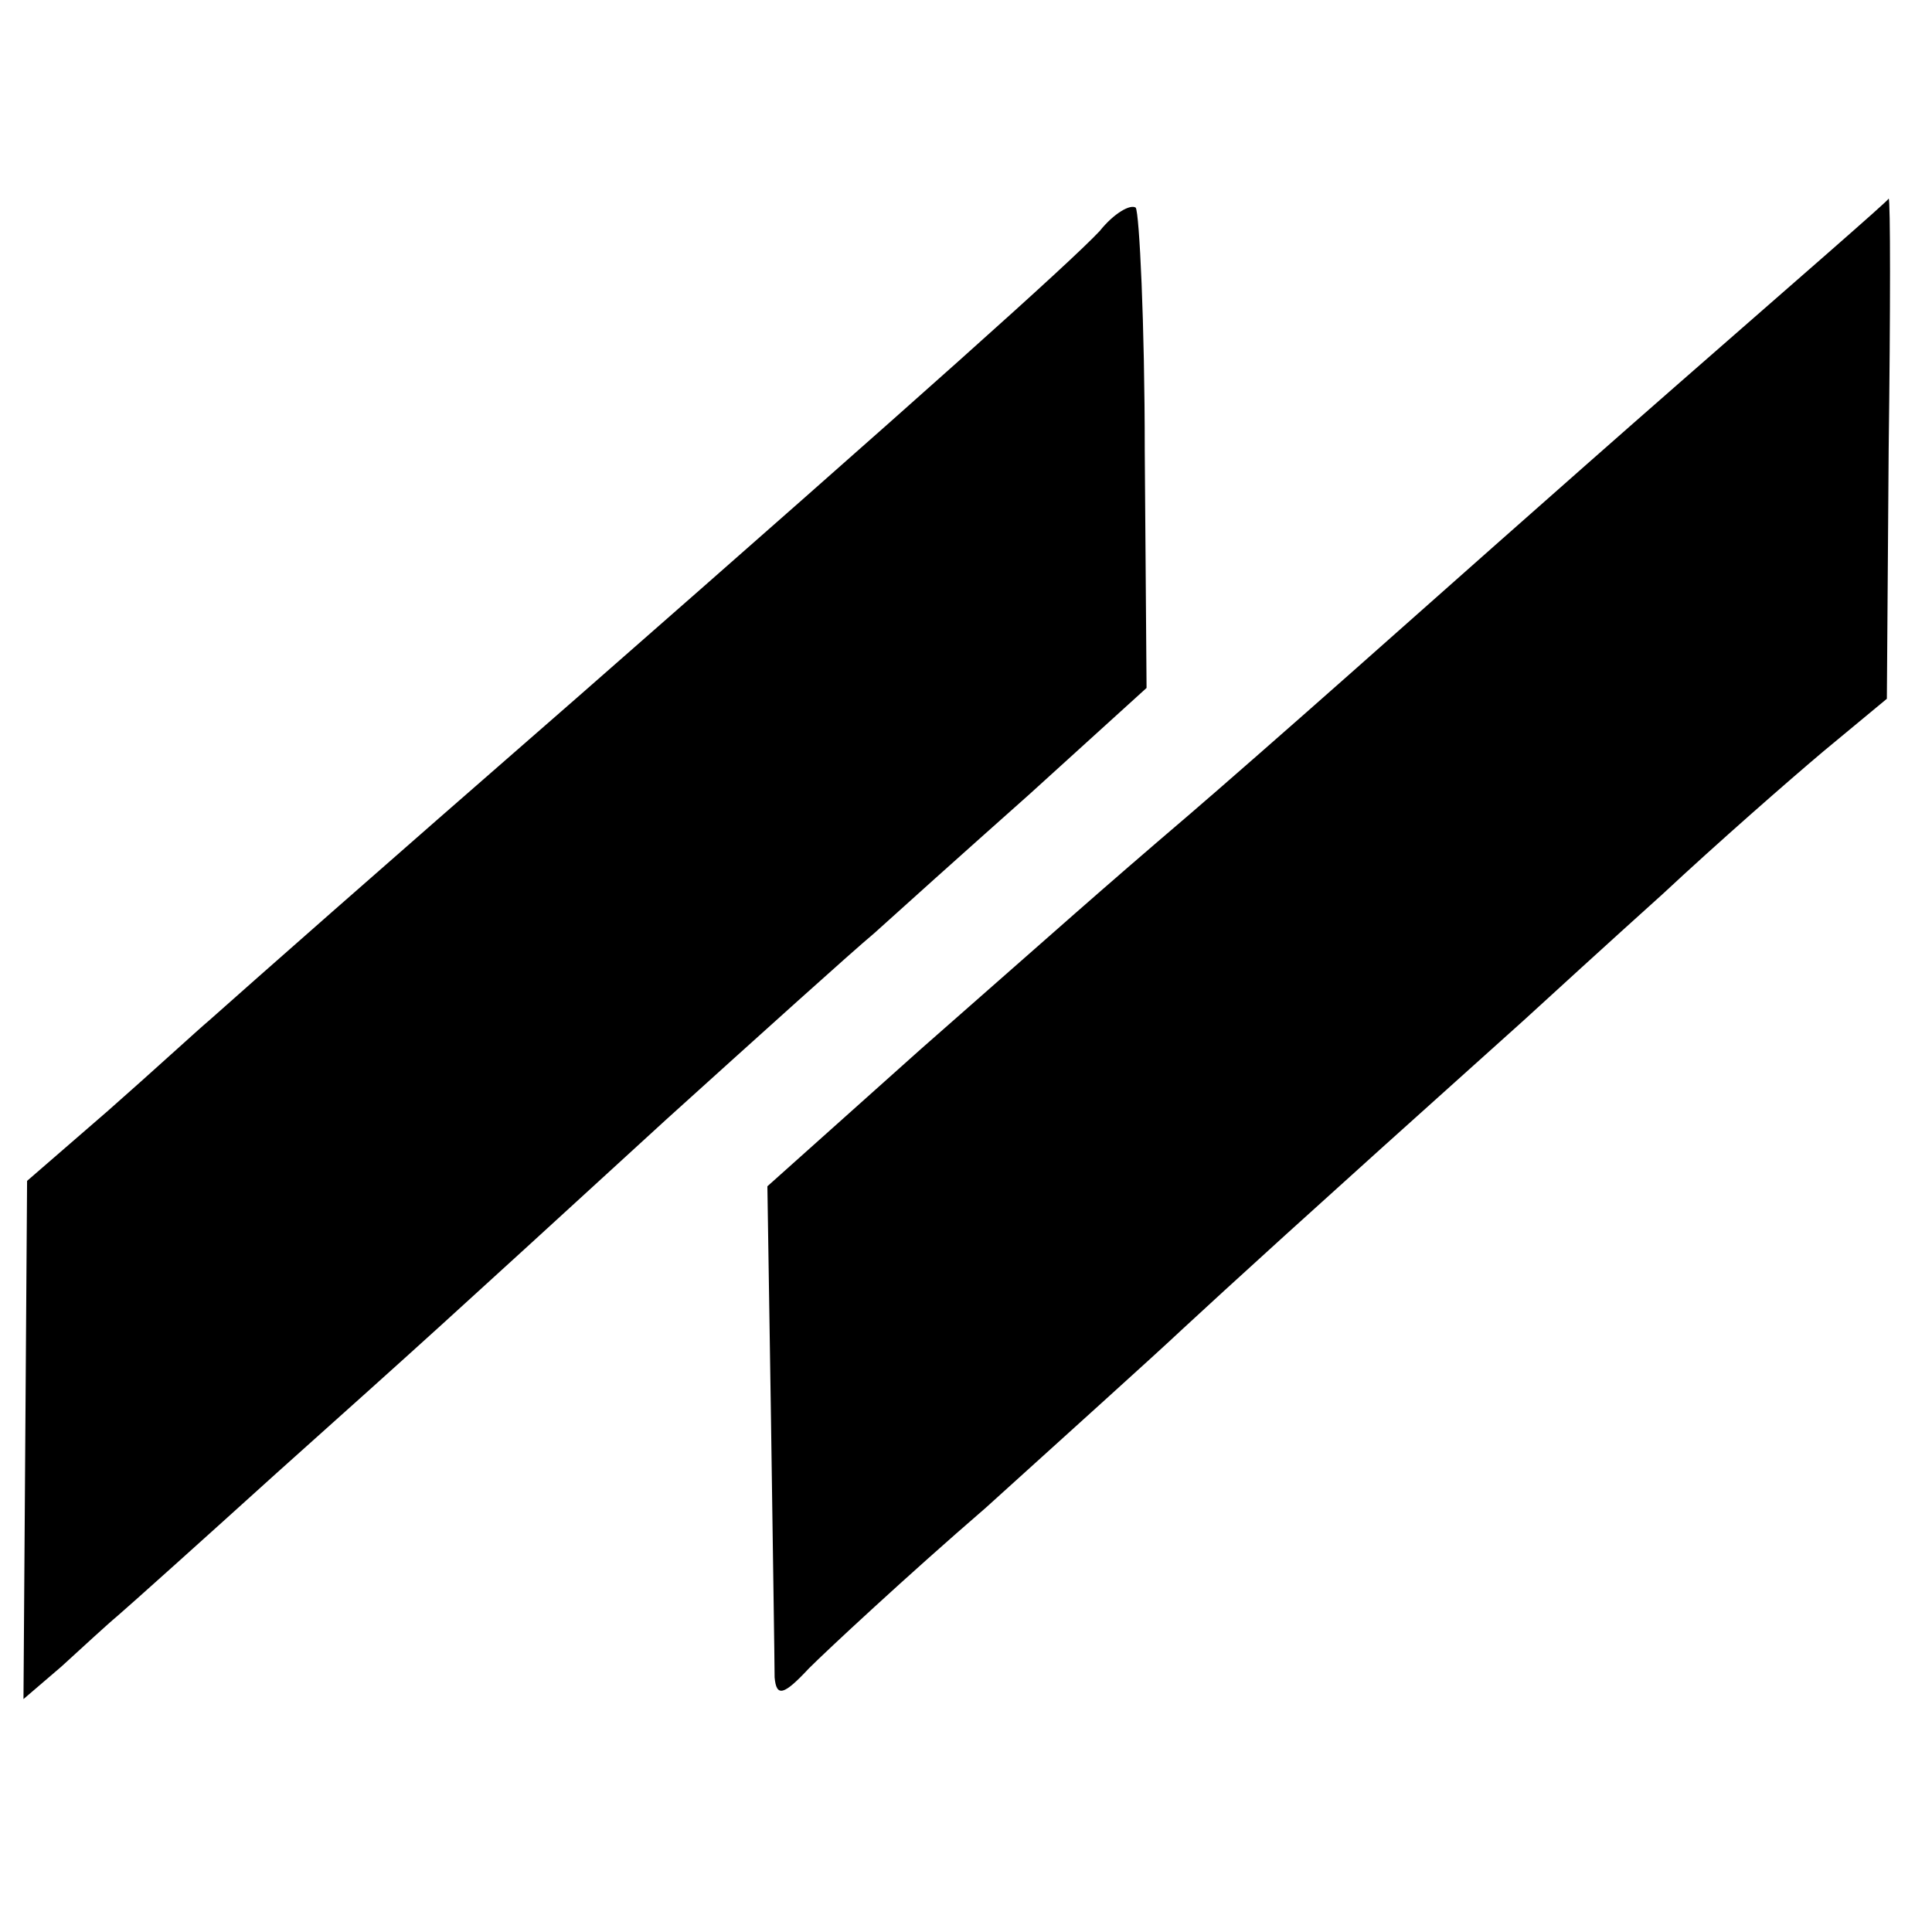
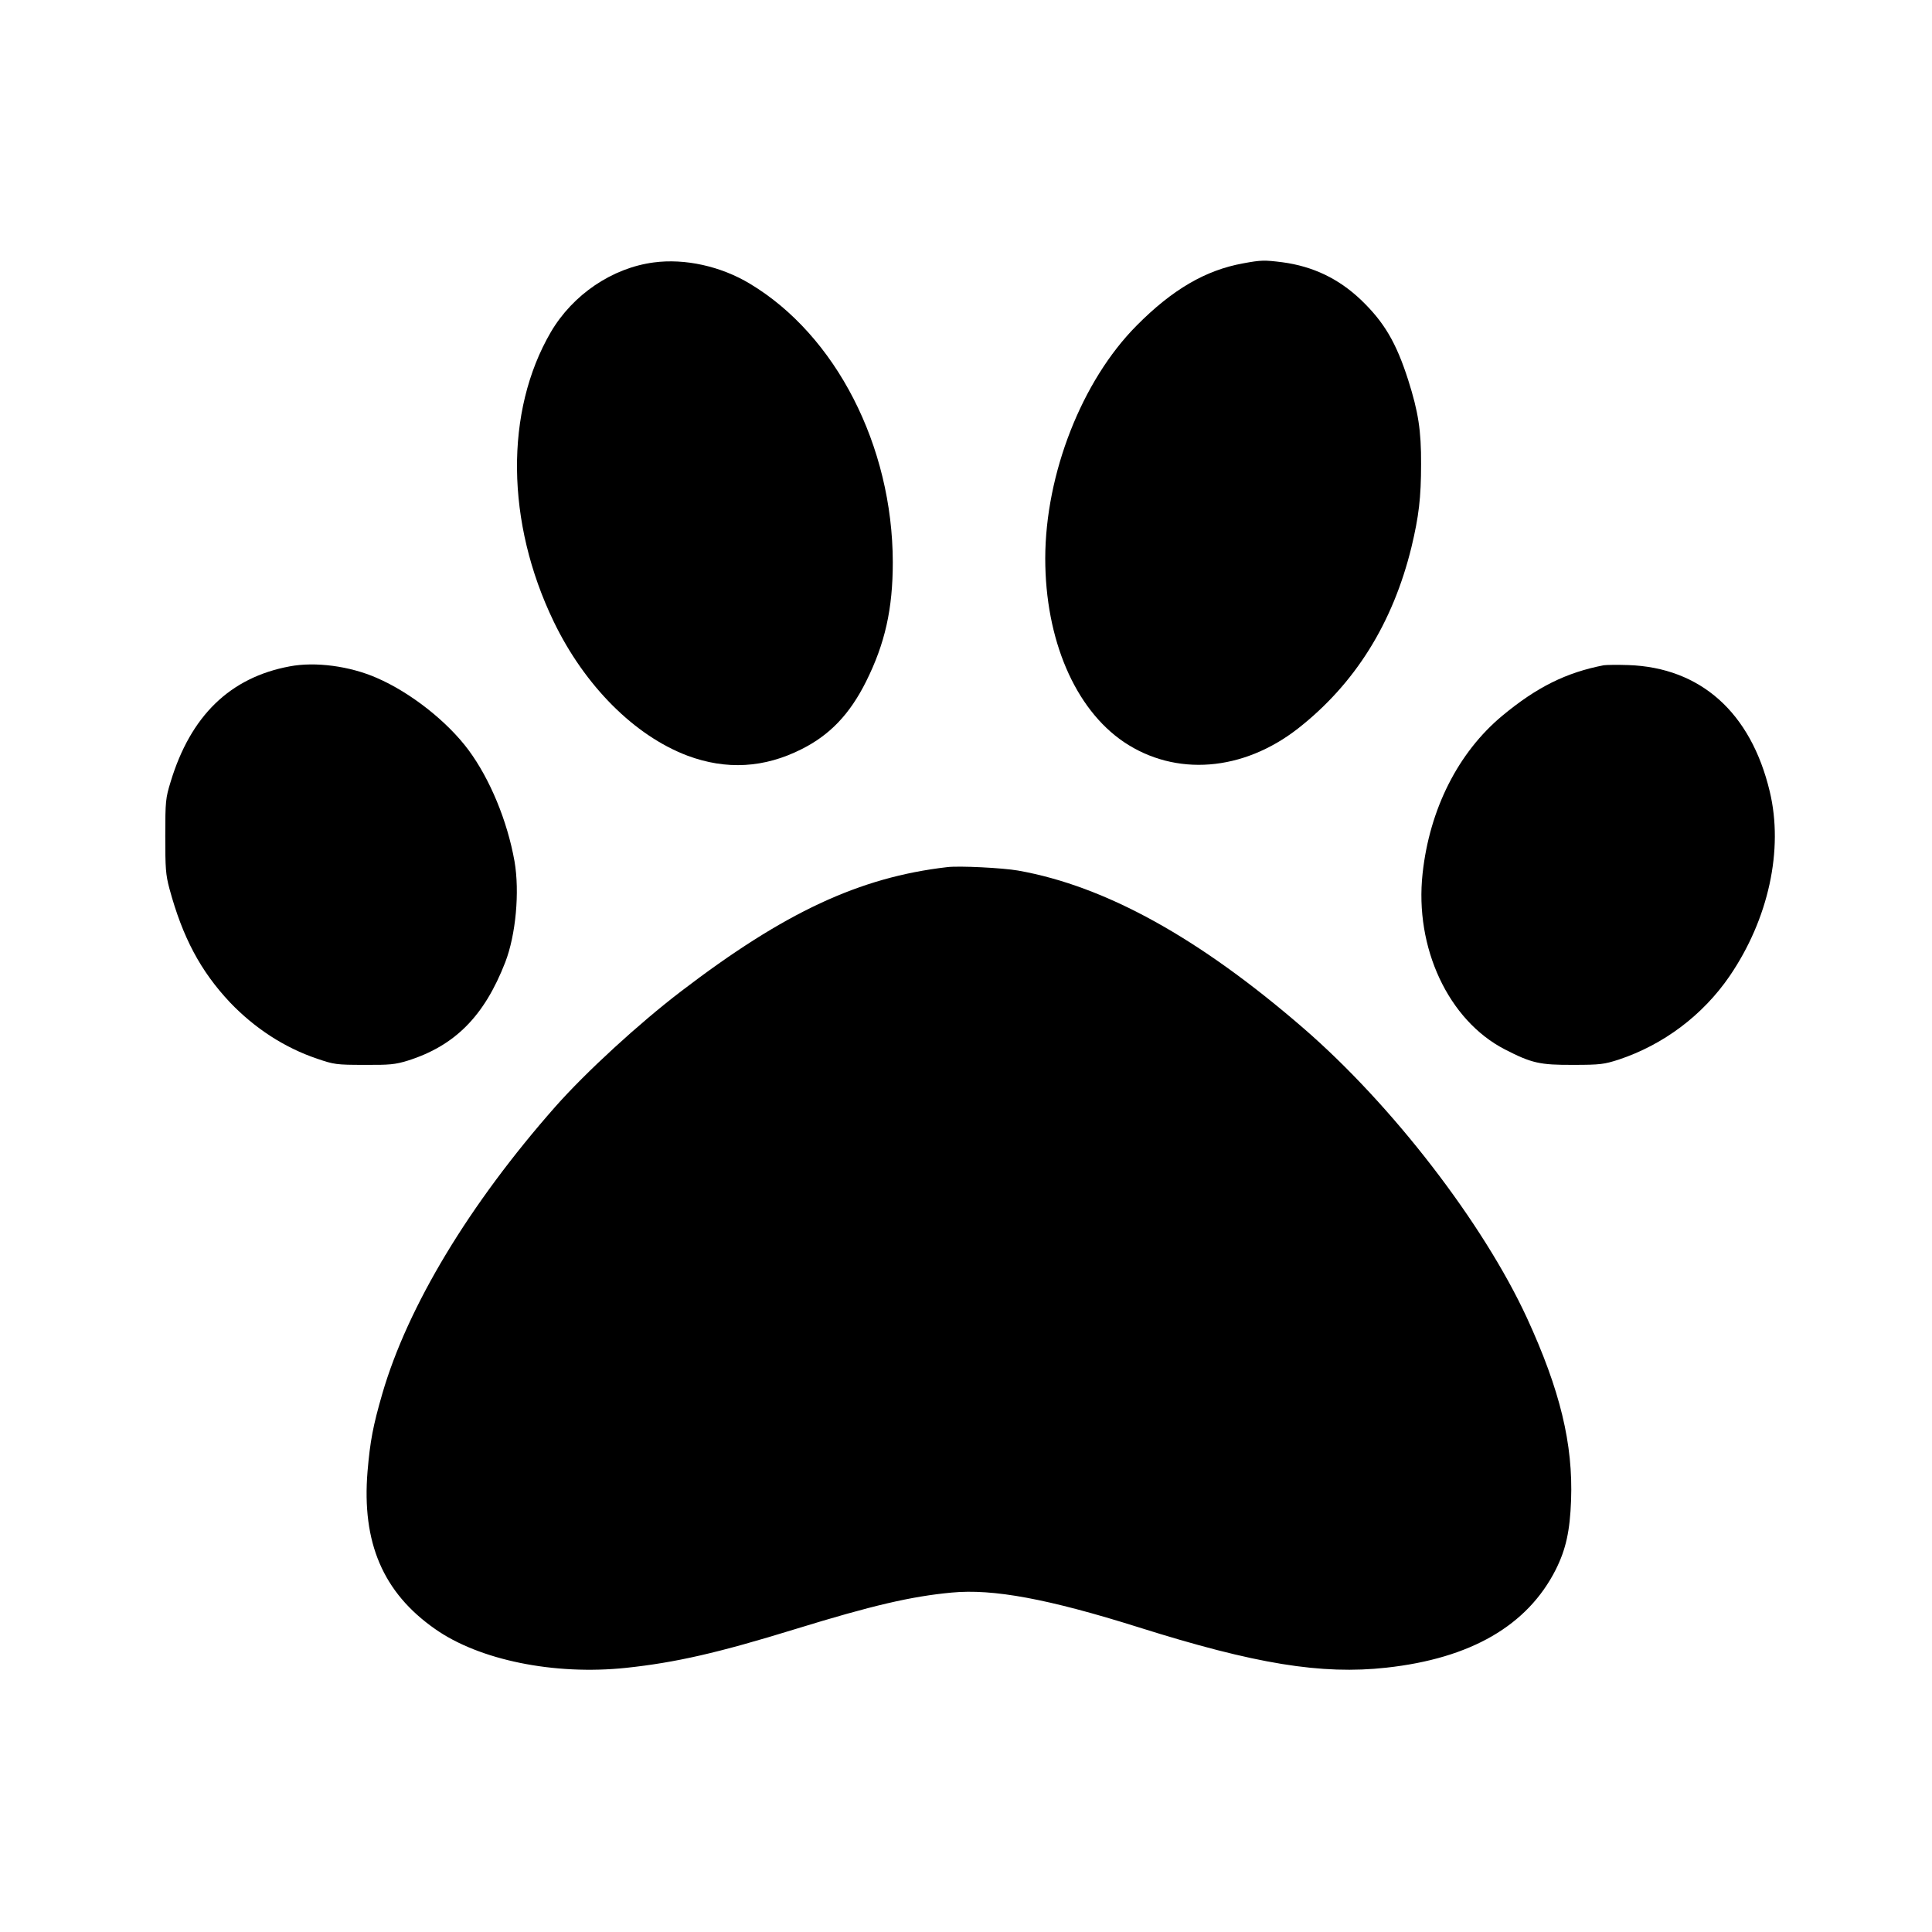
- <svg xmlns="http://www.w3.org/2000/svg" version="1.0" width="107pt" height="107pt" viewBox="0 0 107 107" preserveAspectRatio="xMidYMid meet">
-   <g transform="translate(0,107) scale(0.1,-0.1)" fill="#000000" stroke="none">
-     <path d="M609 942 c-17 -18 -95 -88 -289 -258 -117 -102 -177 -155 -204 -179 -6 -5 -31 -28 -56 -50 l-45 -39 -1 -144 -1 -143 21 18 c11 10 25 23 31 28 7 6 46 41 88 79 86 77 86 77 216 196 52 47 103 93 115 103 11 10 50 45 86 77 l65 59 -1 131 c0 71 -3 132 -5 135 -3 2 -12 -3 -20 -13z" />
-     <path d="M929 857 c-64 -56 -145 -128 -180 -159 -35 -31 -75 -66 -89 -78 -55 -47 -68 -59 -150 -131 l-85 -76 2 -129 c1 -71 2 -135 2 -143 1 -11 5 -10 19 5 10 10 54 51 98 89 43 39 92 83 109 99 26 24 63 58 189 171 12 11 47 43 77 70 30 28 70 63 89 79 l35 29 1 138 c1 77 1 139 0 139 0 -1 -53 -47 -117 -103z" />
+ <svg xmlns="http://www.w3.org/2000/svg" id="body_1" width="96" height="96">
+   <g transform="matrix(0.09375 0 0 0.09375 0 0)">
+     <g transform="matrix(0.1 0 -0 -0.1 0 1024)">
+       <path d="M3465 8849C 3245 8820 3036 8679 2919 8479C 2675 8060 2681 7471 2935 6945C 3099 6605 3363 6341 3643 6235C 3849 6158 4051 6169 4250 6270C 4399 6345 4504 6455 4590 6627C 4691 6829 4732 7013 4732 7260C 4731 7877 4430 8463 3975 8736C 3821 8829 3630 8871 3465 8849z" stroke="none" fill="#000000" fill-rule="nonzero" />
+       <path d="M6588 8844C 6390 8808 6214 8706 6024 8514C 5734 8222 5541 7729 5540 7281C 5540 6851 5697 6483 5957 6307C 6231 6123 6588 6151 6880 6379C 7182 6616 7382 6936 7481 7340C 7520 7503 7532 7602 7532 7780C 7533 7958 7517 8058 7464 8225C 7400 8425 7336 8533 7213 8651C 7095 8763 6960 8828 6797 8850C 6701 8862 6685 8862 6588 8844z" stroke="none" fill="#000000" fill-rule="nonzero" />
+       <path d="M1535 6708C 1219 6649 1010 6446 904 6095C 878 6010 876 5994 876 5810C 876 5638 878 5605 898 5530C 968 5271 1063 5093 1219 4927C 1350 4790 1508 4687 1680 4629C 1770 4598 1783 4596 1930 4596C 2066 4595 2094 4598 2160 4618C 2411 4697 2567 4854 2678 5140C 2734 5285 2755 5513 2727 5675C 2689 5889 2597 6111 2483 6265C 2370 6417 2175 6570 1997 6647C 1853 6710 1671 6734 1535 6708z" stroke="none" fill="#000000" fill-rule="nonzero" />
+       <path d="M8500 6714C 8300 6675 8145 6598 7962 6446C 7729 6252 7577 5952 7540 5610C 7497 5217 7677 4832 7976 4678C 8118 4605 8161 4595 8340 4596C 8482 4596 8502 4599 8580 4624C 8817 4703 9025 4859 9167 5066C 9374 5369 9454 5737 9380 6045C 9280 6464 9013 6702 8630 6715C 8572 6717 8514 6716 8500 6714z" stroke="none" fill="#000000" fill-rule="nonzero" />
+       <path d="M5020 5644C 4555 5590 4158 5405 3610 4986C 3386 4815 3106 4558 2944 4375C 2488 3858 2161 3317 2026 2852C 1977 2682 1962 2604 1948 2441C 1917 2064 2030 1799 2306 1606C 2540 1441 2938 1360 3318 1400C 3581 1428 3805 1479 4217 1606C 4623 1731 4830 1779 5044 1799C 5263 1820 5555 1766 6035 1615C 6653 1420 7004 1363 7348 1401C 7795 1450 8096 1624 8246 1921C 8300 2029 8321 2126 8327 2288C 8338 2587 8269 2872 8093 3255C 7861 3757 7380 4382 6910 4789C 6356 5269 5859 5544 5395 5626C 5314 5640 5084 5652 5020 5644z" stroke="none" fill="#000000" fill-rule="nonzero" />
+     </g>
  </g>
</svg>
